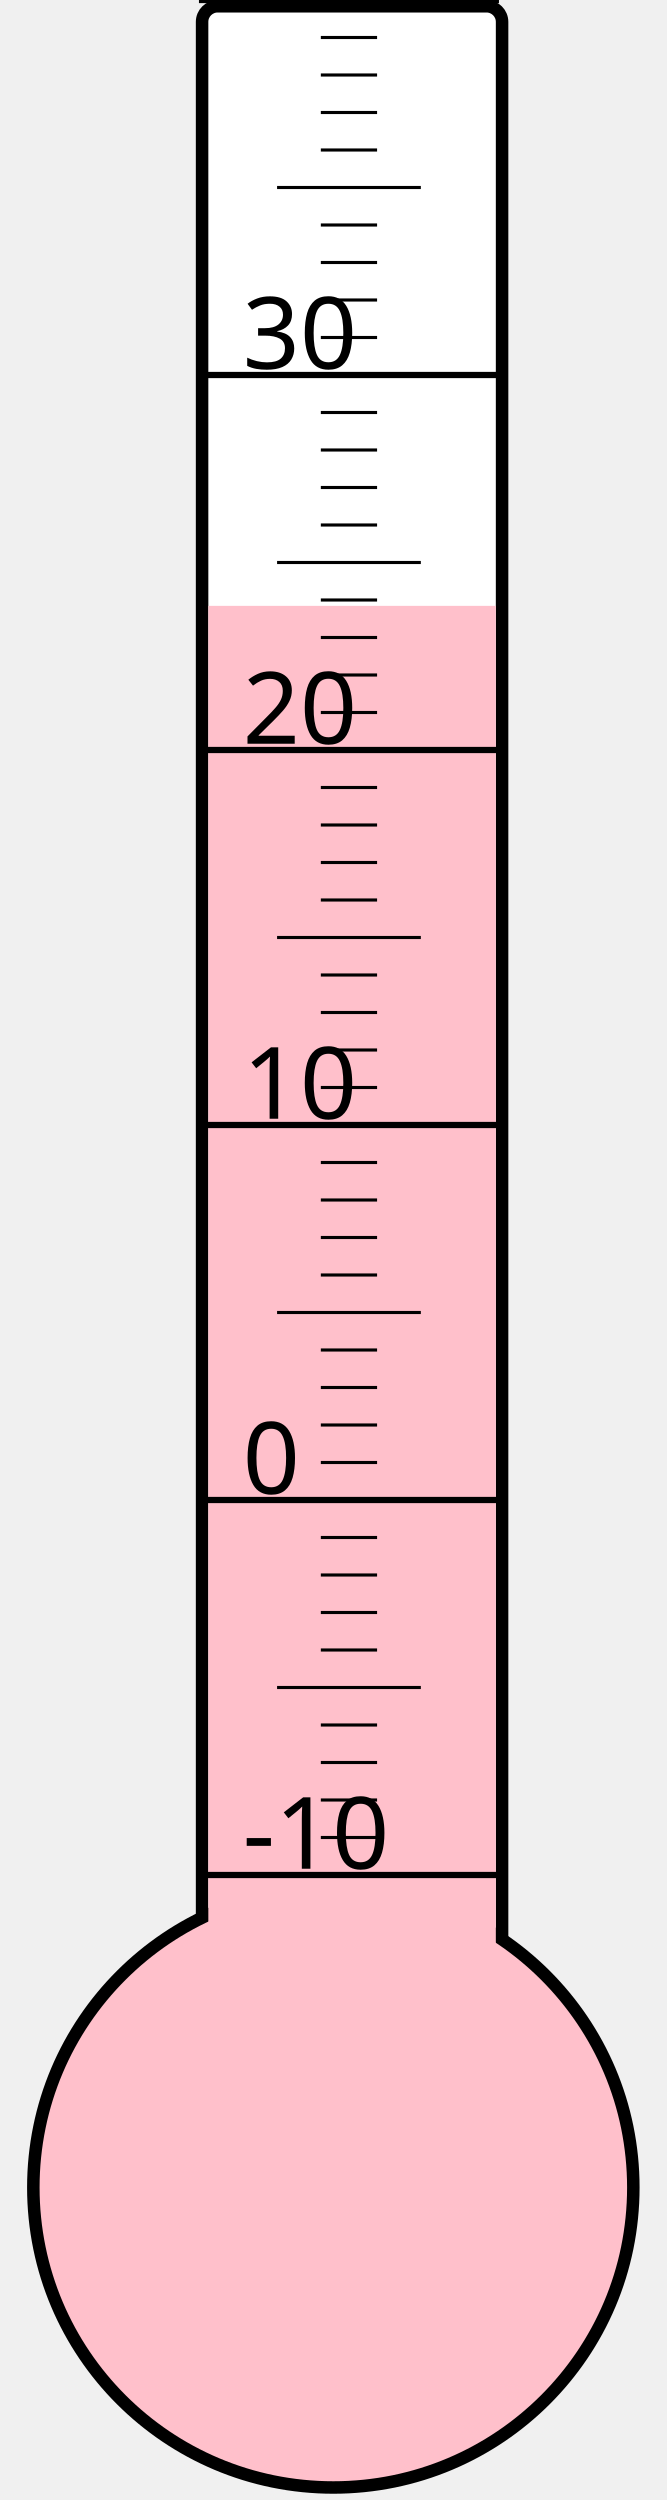
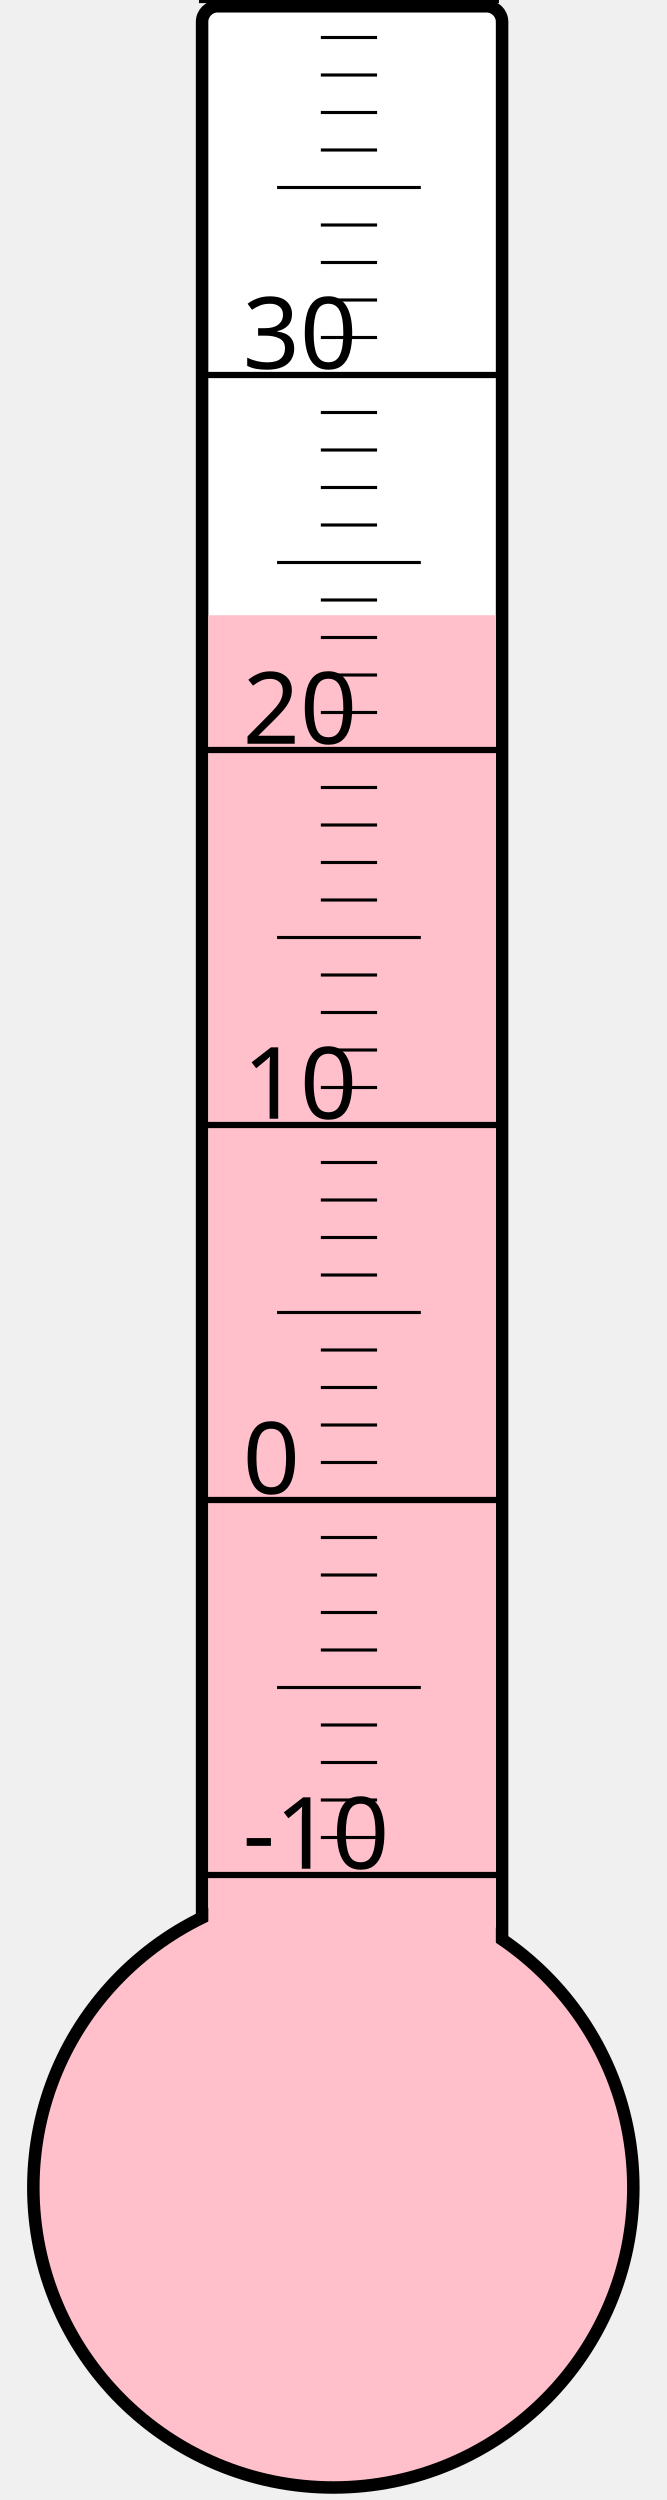
<svg xmlns="http://www.w3.org/2000/svg" width="40px" height="150px" viewBox="0 0 200 800">
  <rect width="200" height="800" x="0" y="0" style="fill: #ffffeb; fill-opacity: 0;" />
  <rect width="96" height="680" x="58" y="2" rx="5" ry="5" style="fill: white; fill-opacity: 1; stroke: black; stroke-width: 4;" />
  <circle cx="100" cy="700" r="96" style="fill: pink; stroke: black; stroke-width: 4;" />
-   <rect width="92" height="506.125" x="60" y="193.875" style="fill: pink; fill-opacity: 1; stroke-width: 0;" />
+   <rect width="92" height="503.125" x="60" y="196.875" style="fill: pink; fill-opacity: 1; stroke-width: 0;" />
  <text x="71" y="598" style="font-family: sans-serif; font-size: 24pt;">-10</text>
  <text x="71" y="478" style="font-family: sans-serif; font-size: 24pt;">0</text>
  <text x="71" y="358" style="font-family: sans-serif; font-size: 24pt;">10</text>
  <text x="71" y="238" style="font-family: sans-serif; font-size: 24pt;">20</text>
  <text x="71" y="118" style="font-family: sans-serif; font-size: 24pt;">30</text>
  <g style="stroke: black;">
    <line x1="57" y1="600" x2="153" y2="600" style="stroke-width: 2;" />
    <line x1="96" y1="588" x2="114" y2="588" style="stroke-width: 1;" />
    <line x1="96" y1="576" x2="114" y2="576" style="stroke-width: 1;" />
    <line x1="96" y1="564" x2="114" y2="564" style="stroke-width: 1;" />
    <line x1="96" y1="552" x2="114" y2="552" style="stroke-width: 1;" />
    <line x1="82" y1="540" x2="128" y2="540" style="stroke-width: 1;" />
    <line x1="96" y1="528" x2="114" y2="528" style="stroke-width: 1;" />
    <line x1="96" y1="516" x2="114" y2="516" style="stroke-width: 1;" />
    <line x1="96" y1="504" x2="114" y2="504" style="stroke-width: 1;" />
    <line x1="96" y1="492" x2="114" y2="492" style="stroke-width: 1;" />
    <line x1="57" y1="480" x2="153" y2="480" style="stroke-width: 2;" />
    <line x1="96" y1="468" x2="114" y2="468" style="stroke-width: 1;" />
    <line x1="96" y1="456" x2="114" y2="456" style="stroke-width: 1;" />
    <line x1="96" y1="444" x2="114" y2="444" style="stroke-width: 1;" />
    <line x1="96" y1="432" x2="114" y2="432" style="stroke-width: 1;" />
    <line x1="82" y1="420" x2="128" y2="420" style="stroke-width: 1;" />
    <line x1="96" y1="408" x2="114" y2="408" style="stroke-width: 1;" />
    <line x1="96" y1="396" x2="114" y2="396" style="stroke-width: 1;" />
    <line x1="96" y1="384" x2="114" y2="384" style="stroke-width: 1;" />
    <line x1="96" y1="372" x2="114" y2="372" style="stroke-width: 1;" />
    <line x1="57" y1="360" x2="153" y2="360" style="stroke-width: 2;" />
    <line x1="96" y1="348" x2="114" y2="348" style="stroke-width: 1;" />
    <line x1="96" y1="336" x2="114" y2="336" style="stroke-width: 1;" />
    <line x1="96" y1="324" x2="114" y2="324" style="stroke-width: 1;" />
    <line x1="96" y1="312" x2="114" y2="312" style="stroke-width: 1;" />
    <line x1="82" y1="300" x2="128" y2="300" style="stroke-width: 1;" />
    <line x1="96" y1="288" x2="114" y2="288" style="stroke-width: 1;" />
    <line x1="96" y1="276" x2="114" y2="276" style="stroke-width: 1;" />
    <line x1="96" y1="264" x2="114" y2="264" style="stroke-width: 1;" />
    <line x1="96" y1="252" x2="114" y2="252" style="stroke-width: 1;" />
    <line x1="57" y1="240" x2="153" y2="240" style="stroke-width: 2;" />
    <line x1="96" y1="228" x2="114" y2="228" style="stroke-width: 1;" />
    <line x1="96" y1="216" x2="114" y2="216" style="stroke-width: 1;" />
    <line x1="96" y1="204" x2="114" y2="204" style="stroke-width: 1;" />
    <line x1="96" y1="192" x2="114" y2="192" style="stroke-width: 1;" />
    <line x1="82" y1="180" x2="128" y2="180" style="stroke-width: 1;" />
    <line x1="96" y1="168" x2="114" y2="168" style="stroke-width: 1;" />
    <line x1="96" y1="156" x2="114" y2="156" style="stroke-width: 1;" />
    <line x1="96" y1="144" x2="114" y2="144" style="stroke-width: 1;" />
    <line x1="96" y1="132" x2="114" y2="132" style="stroke-width: 1;" />
    <line x1="57" y1="120" x2="153" y2="120" style="stroke-width: 2;" />
    <line x1="96" y1="108" x2="114" y2="108" style="stroke-width: 1;" />
    <line x1="96" y1="96" x2="114" y2="96" style="stroke-width: 1;" />
    <line x1="96" y1="84" x2="114" y2="84" style="stroke-width: 1;" />
    <line x1="96" y1="72" x2="114" y2="72" style="stroke-width: 1;" />
    <line x1="82" y1="60" x2="128" y2="60" style="stroke-width: 1;" />
    <line x1="96" y1="48" x2="114" y2="48" style="stroke-width: 1;" />
    <line x1="96" y1="36" x2="114" y2="36" style="stroke-width: 1;" />
    <line x1="96" y1="24" x2="114" y2="24" style="stroke-width: 1;" />
    <line x1="96" y1="12" x2="114" y2="12" style="stroke-width: 1;" />
    <line x1="57" y1="0" x2="153" y2="0" style="stroke-width: 2;" />
  </g>
</svg>
